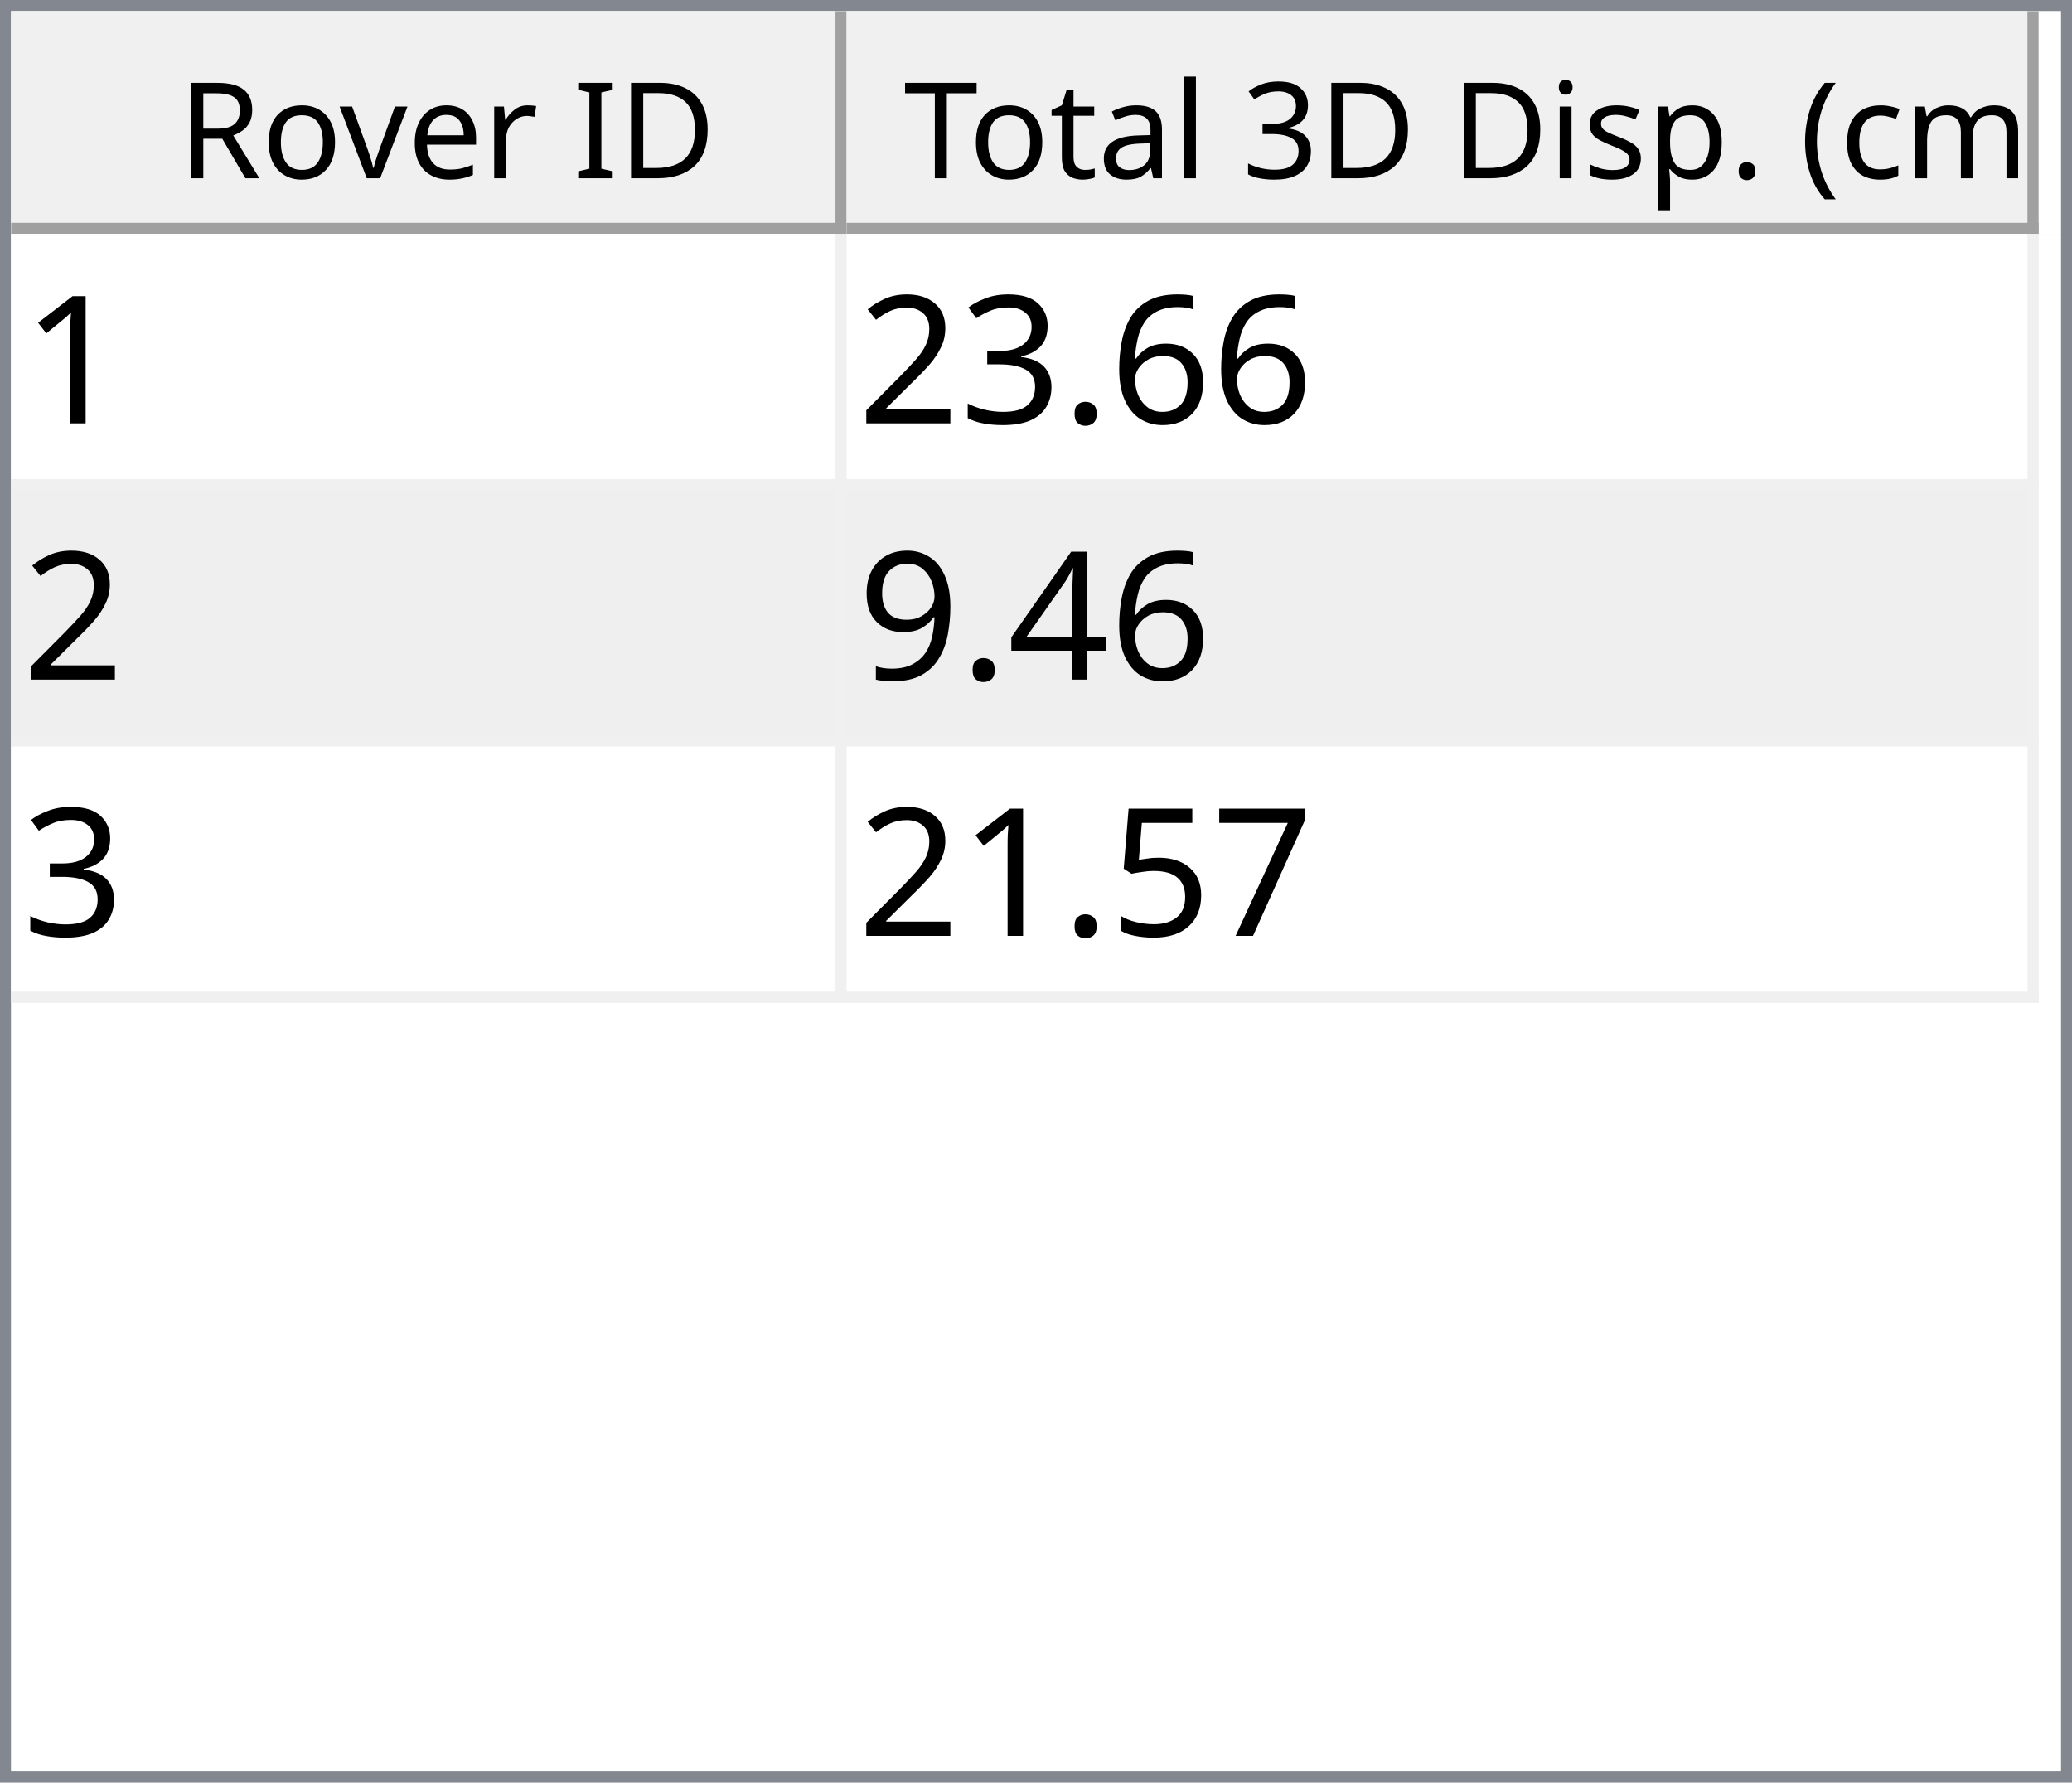
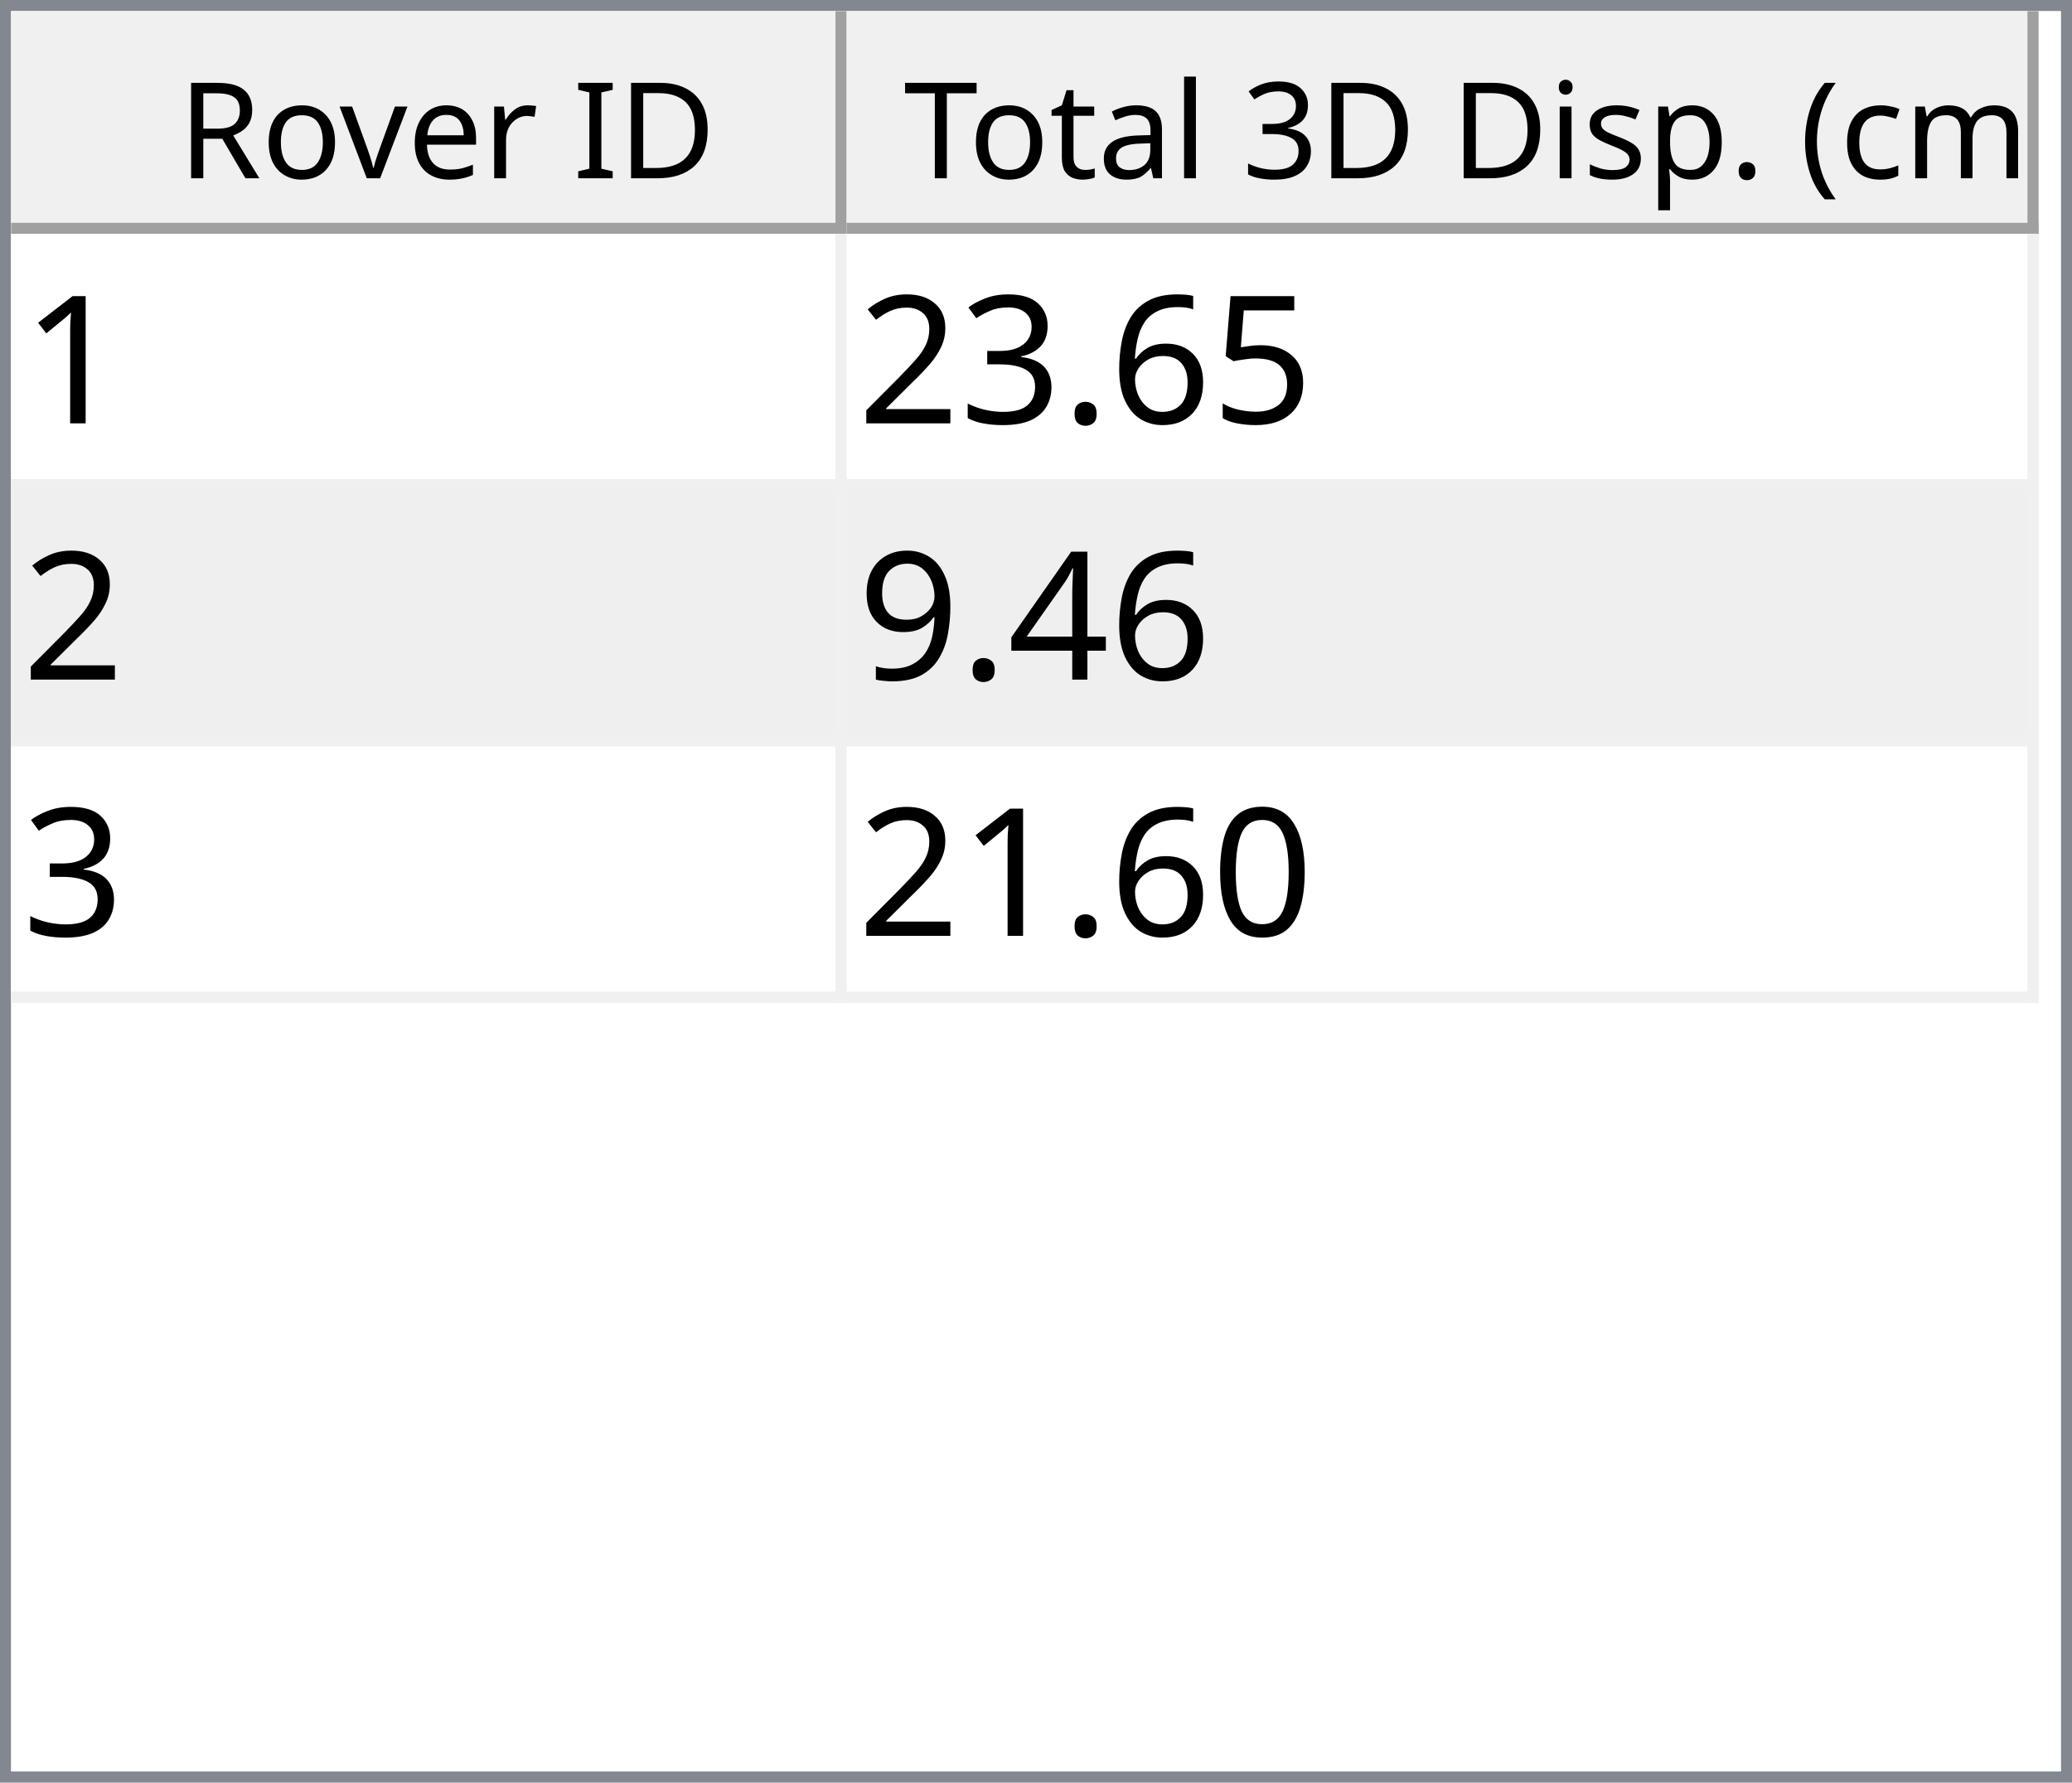
<svg xmlns="http://www.w3.org/2000/svg" style="fill-opacity:1; color-rendering:auto; color-interpolation:auto; text-rendering:auto; stroke:black; stroke-linecap:square; stroke-miterlimit:10; shape-rendering:auto; stroke-opacity:1; fill:black; stroke-dasharray:none; font-weight:normal; stroke-width:1; font-family:'Dialog'; font-style:normal; stroke-linejoin:miter; font-size:12px; stroke-dashoffset:0; image-rendering:auto;" width="186" height="160">
  <defs id="genericDefs" />
  <g>
    <defs id="defs1">
      <clipPath clipPathUnits="userSpaceOnUse" id="clipPath1">
        <path d="M0 0 L186 0 L186 160 L0 160 L0 0 Z" />
      </clipPath>
      <clipPath clipPathUnits="userSpaceOnUse" id="clipPath2">
        <path d="M0 0 L0 160 L186 160 L186 0 Z" />
      </clipPath>
      <clipPath clipPathUnits="userSpaceOnUse" id="clipPath3">
        <path d="M0 0 L0 20 L184 20 L184 0 Z" />
      </clipPath>
      <clipPath clipPathUnits="userSpaceOnUse" id="clipPath4">
        <path d="M0 0 L0 20 L75 20 L75 0 Z" />
      </clipPath>
      <clipPath clipPathUnits="userSpaceOnUse" id="clipPath5">
        <path d="M1 1 L1 19 L74 19 L74 1 Z" />
      </clipPath>
      <clipPath clipPathUnits="userSpaceOnUse" id="clipPath6">
        <path d="M0 0 L0 18 L73 18 L73 0 Z" />
      </clipPath>
      <clipPath clipPathUnits="userSpaceOnUse" id="clipPath7">
        <path d="M-0.5 -0.5 L-0.5 19.5 L74.5 19.5 L74.5 -0.5 Z" />
      </clipPath>
      <clipPath clipPathUnits="userSpaceOnUse" id="clipPath8">
        <path d="M0 0 L0 20 L107 20 L107 0 Z" />
      </clipPath>
      <clipPath clipPathUnits="userSpaceOnUse" id="clipPath9">
        <path d="M1 1 L1 19 L106 19 L106 1 Z" />
      </clipPath>
      <clipPath clipPathUnits="userSpaceOnUse" id="clipPath10">
        <path d="M0 0 L0 18 L105 18 L105 0 Z" />
      </clipPath>
      <clipPath clipPathUnits="userSpaceOnUse" id="clipPath11">
        <path d="M-0.5 -0.5 L-0.5 19.5 L106.5 19.5 L106.5 -0.5 Z" />
      </clipPath>
      <clipPath clipPathUnits="userSpaceOnUse" id="clipPath12">
        <path d="M0 0 L0 138 L184 138 L184 0 Z" />
      </clipPath>
      <clipPath clipPathUnits="userSpaceOnUse" id="clipPath13">
        <path d="M0 0 L0 69 L182 69 L182 0 Z" />
      </clipPath>
      <clipPath clipPathUnits="userSpaceOnUse" id="clipPath14">
        <path d="M-0.5 -0.5 L-0.5 68.5 L181.5 68.5 L181.5 -0.5 Z" />
      </clipPath>
      <clipPath clipPathUnits="userSpaceOnUse" id="clipPath15">
        <path d="M0 0 L0 22 L74 22 L74 0 Z" />
      </clipPath>
      <clipPath clipPathUnits="userSpaceOnUse" id="clipPath16">
        <path d="M0 0 L0 22 L106 22 L106 0 Z" />
      </clipPath>
      <font horiz-adv-x="64.551" id="font1">
        <font-face ascent="107.91" descent="25.098" units-per-em="100" style="font-style:normal; font-family:Segoe UI; font-weight:normal;" />
        <missing-glyph horiz-adv-x="64.551" d="M8.109 0 L8.109 68.266 L56.453 68.266 L56.453 0 L8.109 0 ZM15.328 7.234 L49.219 7.234 L49.219 61.031 L15.328 61.031 L15.328 7.234 Z" />
        <glyph unicode="D" horiz-adv-x="70.117" d="M9.188 0 L9.188 70.016 L28.516 70.016 Q65.531 70.016 65.531 35.891 Q65.531 19.672 55.25 9.836 Q44.969 0 27.734 0 L9.188 0 ZM17.391 62.594 L17.391 7.422 L27.828 7.422 Q41.609 7.422 49.273 14.797 Q56.938 22.172 56.938 35.688 Q56.938 62.594 28.328 62.594 L17.391 62.594 Z" />
        <glyph unicode="I" horiz-adv-x="26.611" d="M17.391 0 L9.188 0 L9.188 70.016 L17.391 70.016 L17.391 0 Z" />
        <glyph unicode=" " horiz-adv-x="27.393" d="" />
        <glyph unicode="r" horiz-adv-x="34.766" d="M34.188 41.891 Q32.078 43.5 28.125 43.5 Q23 43.5 19.555 38.672 Q16.109 33.844 16.109 25.484 L16.109 0 L8.109 0 L8.109 50 L16.109 50 L16.109 39.703 L16.312 39.703 Q18.016 44.969 21.531 47.922 Q25.047 50.875 29.391 50.875 Q32.516 50.875 34.188 50.203 L34.188 41.891 Z" />
        <glyph unicode="e" horiz-adv-x="52.295" d="M48.297 23 L12.984 23 Q13.188 14.656 17.484 10.109 Q21.781 5.562 29.297 5.562 Q37.75 5.562 44.828 11.141 L44.828 3.609 Q38.234 -1.172 27.391 -1.172 Q16.797 -1.172 10.742 5.641 Q4.688 12.453 4.688 24.812 Q4.688 36.469 11.305 43.82 Q17.922 51.172 27.734 51.172 Q37.547 51.172 42.922 44.828 Q48.297 38.484 48.297 27.203 L48.297 23 ZM40.094 29.781 Q40.047 36.719 36.75 40.578 Q33.453 44.438 27.594 44.438 Q21.922 44.438 17.969 40.383 Q14.016 36.328 13.094 29.781 L40.094 29.781 Z" />
        <glyph unicode="v" horiz-adv-x="47.9" d="M47.406 50 L27.484 0 L19.625 0 L0.688 50 L9.469 50 L22.172 13.672 Q23.578 9.672 23.922 6.688 L24.125 6.688 Q24.609 10.453 25.688 13.484 L38.969 50 L47.406 50 Z" />
        <glyph unicode="o" horiz-adv-x="58.594" d="M29 -1.172 Q17.922 -1.172 11.305 5.836 Q4.688 12.844 4.688 24.422 Q4.688 37.016 11.57 44.094 Q18.453 51.172 30.172 51.172 Q41.359 51.172 47.633 44.289 Q53.906 37.406 53.906 25.203 Q53.906 13.234 47.141 6.031 Q40.375 -1.172 29 -1.172 ZM29.594 44.438 Q21.875 44.438 17.383 39.188 Q12.891 33.938 12.891 24.703 Q12.891 15.828 17.43 10.695 Q21.969 5.562 29.594 5.562 Q37.359 5.562 41.531 10.594 Q45.703 15.625 45.703 24.906 Q45.703 34.281 41.531 39.359 Q37.359 44.438 29.594 44.438 Z" />
        <glyph unicode="R" horiz-adv-x="59.814" d="M59.375 0 L49.609 0 L37.891 19.625 Q36.281 22.359 34.766 24.289 Q33.25 26.219 31.664 27.438 Q30.078 28.656 28.25 29.219 Q26.422 29.781 24.125 29.781 L17.391 29.781 L17.391 0 L9.188 0 L9.188 70.016 L30.078 70.016 Q34.672 70.016 38.555 68.867 Q42.438 67.719 45.289 65.375 Q48.141 63.031 49.758 59.547 Q51.375 56.062 51.375 51.375 Q51.375 47.703 50.273 44.656 Q49.172 41.609 47.148 39.211 Q45.125 36.812 42.266 35.133 Q39.406 33.453 35.844 32.516 L35.844 32.328 Q37.594 31.547 38.891 30.547 Q40.188 29.547 41.359 28.18 Q42.531 26.812 43.68 25.078 Q44.828 23.344 46.234 21.047 L59.375 0 ZM17.391 62.594 L17.391 37.203 L28.516 37.203 Q31.594 37.203 34.203 38.133 Q36.812 39.062 38.719 40.797 Q40.625 42.531 41.703 45.047 Q42.781 47.562 42.781 50.688 Q42.781 56.297 39.141 59.445 Q35.5 62.594 28.609 62.594 L17.391 62.594 Z" />
        <glyph unicode=")" horiz-adv-x="30.176" d="M8.297 -15.922 L1.172 -15.922 Q16.406 2.344 16.406 26.812 Q16.406 51.469 1.078 70.016 L8.297 70.016 Q23.531 52.156 23.531 26.703 Q23.531 1.375 8.297 -15.922 Z" />
        <glyph unicode="m" horiz-adv-x="86.133" d="M79.109 0 L71.094 0 L71.094 28.719 Q71.094 37.016 68.531 40.727 Q65.969 44.438 59.906 44.438 Q54.781 44.438 51.195 39.75 Q47.609 35.062 47.609 28.516 L47.609 0 L39.594 0 L39.594 29.688 Q39.594 44.438 28.219 44.438 Q22.953 44.438 19.531 40.016 Q16.109 35.594 16.109 28.516 L16.109 0 L8.109 0 L8.109 50 L16.109 50 L16.109 42.094 L16.312 42.094 Q21.625 51.172 31.844 51.172 Q36.969 51.172 40.773 48.312 Q44.578 45.453 46 40.828 Q51.562 51.172 62.594 51.172 Q79.109 51.172 79.109 30.812 L79.109 0 Z" />
        <glyph unicode="c" horiz-adv-x="46.191" d="M42.188 2.297 Q36.422 -1.172 28.516 -1.172 Q17.828 -1.172 11.258 5.789 Q4.688 12.75 4.688 23.828 Q4.688 36.188 11.766 43.68 Q18.844 51.172 30.672 51.172 Q37.25 51.172 42.281 48.734 L42.281 40.531 Q36.719 44.438 30.375 44.438 Q22.703 44.438 17.797 38.945 Q12.891 33.453 12.891 24.516 Q12.891 15.719 17.508 10.641 Q22.125 5.562 29.891 5.562 Q36.422 5.562 42.188 9.906 L42.188 2.297 Z" />
        <glyph unicode="(" horiz-adv-x="30.176" d="M29.109 -15.922 L21.969 -15.922 Q6.844 1.375 6.844 26.703 Q6.844 52.156 21.969 70.016 L29.203 70.016 Q13.875 51.469 13.875 26.812 Q13.875 2.344 29.109 -15.922 Z" />
        <glyph unicode="." horiz-adv-x="21.68" d="M10.891 -1.078 Q8.641 -1.078 7.055 0.539 Q5.469 2.156 5.469 4.391 Q5.469 6.641 7.055 8.273 Q8.641 9.906 10.891 9.906 Q13.188 9.906 14.797 8.273 Q16.406 6.641 16.406 4.391 Q16.406 2.156 14.797 0.539 Q13.188 -1.078 10.891 -1.078 Z" />
        <glyph unicode="p" horiz-adv-x="58.789" d="M16.312 7.234 L16.109 7.234 L16.109 -23 L8.109 -23 L8.109 50 L16.109 50 L16.109 41.219 L16.312 41.219 Q22.219 51.172 33.594 51.172 Q43.266 51.172 48.688 44.461 Q54.109 37.75 54.109 26.469 Q54.109 13.922 48 6.375 Q41.891 -1.172 31.297 -1.172 Q21.578 -1.172 16.312 7.234 ZM16.109 27.391 L16.109 20.406 Q16.109 14.203 20.141 9.883 Q24.172 5.562 30.375 5.562 Q37.641 5.562 41.773 11.133 Q45.906 16.703 45.906 26.609 Q45.906 34.969 42.047 39.703 Q38.188 44.438 31.594 44.438 Q24.609 44.438 20.359 39.578 Q16.109 34.719 16.109 27.391 Z" />
        <glyph unicode="s" horiz-adv-x="42.432" d="M5.078 1.812 L5.078 10.406 Q11.625 5.562 19.484 5.562 Q30.031 5.562 30.031 12.594 Q30.031 14.594 29.125 15.992 Q28.219 17.391 26.68 18.461 Q25.141 19.531 23.07 20.383 Q21 21.234 18.609 22.172 Q15.281 23.484 12.766 24.828 Q10.25 26.172 8.57 27.859 Q6.891 29.547 6.031 31.695 Q5.172 33.844 5.172 36.719 Q5.172 40.234 6.789 42.945 Q8.406 45.656 11.086 47.484 Q13.766 49.312 17.211 50.242 Q20.656 51.172 24.312 51.172 Q30.812 51.172 35.938 48.922 L35.938 40.828 Q30.422 44.438 23.25 44.438 Q21 44.438 19.195 43.922 Q17.391 43.406 16.094 42.477 Q14.797 41.547 14.086 40.258 Q13.375 38.969 13.375 37.406 Q13.375 35.453 14.086 34.133 Q14.797 32.812 16.164 31.789 Q17.531 30.766 19.484 29.938 Q21.438 29.109 23.922 28.125 Q27.25 26.859 29.883 25.516 Q32.516 24.172 34.375 22.484 Q36.234 20.797 37.234 18.602 Q38.234 16.406 38.234 13.375 Q38.234 9.672 36.602 6.938 Q34.969 4.203 32.234 2.398 Q29.5 0.594 25.93 -0.289 Q22.359 -1.172 18.453 -1.172 Q10.75 -1.172 5.078 1.812 Z" />
        <glyph unicode="i" horiz-adv-x="24.219" d="M12.203 62.703 Q10.062 62.703 8.547 64.164 Q7.031 65.625 7.031 67.875 Q7.031 70.125 8.547 71.609 Q10.062 73.094 12.203 73.094 Q14.406 73.094 15.945 71.609 Q17.484 70.125 17.484 67.875 Q17.484 65.719 15.945 64.211 Q14.406 62.703 12.203 62.703 ZM16.109 0 L8.109 0 L8.109 50 L16.109 50 L16.109 0 Z" />
        <glyph unicode="3" horiz-adv-x="53.906" d="M46.531 19.828 Q46.531 15.094 44.75 11.211 Q42.969 7.328 39.719 4.57 Q36.469 1.812 31.93 0.297 Q27.391 -1.219 21.922 -1.219 Q11.922 -1.219 6 2.594 L6 11.188 Q13.094 5.609 22.219 5.609 Q25.875 5.609 28.828 6.539 Q31.781 7.469 33.906 9.227 Q36.031 10.984 37.18 13.477 Q38.328 15.969 38.328 19.094 Q38.328 32.812 18.797 32.812 L12.984 32.812 L12.984 39.594 L18.5 39.594 Q35.797 39.594 35.797 52.484 Q35.797 64.406 22.609 64.406 Q15.188 64.406 8.688 59.422 L8.688 67.188 Q15.375 71.188 24.609 71.188 Q29 71.188 32.57 69.969 Q36.141 68.75 38.68 66.555 Q41.219 64.359 42.609 61.281 Q44 58.203 44 54.5 Q44 40.672 30.031 36.719 L30.031 36.531 Q33.594 36.141 36.625 34.797 Q39.656 33.453 41.852 31.305 Q44.047 29.156 45.289 26.25 Q46.531 23.344 46.531 19.828 Z" />
        <glyph unicode="l" horiz-adv-x="24.219" d="M16.109 0 L8.109 0 L8.109 74.031 L16.109 74.031 L16.109 0 Z" />
        <glyph unicode="a" horiz-adv-x="50.879" d="M43.891 0 L35.891 0 L35.891 7.812 L35.688 7.812 Q30.469 -1.172 20.312 -1.172 Q12.844 -1.172 8.617 2.781 Q4.391 6.734 4.391 13.281 Q4.391 27.297 20.906 29.594 L35.891 31.688 Q35.891 44.438 25.594 44.438 Q16.547 44.438 9.281 38.281 L9.281 46.484 Q16.656 51.172 26.266 51.172 Q43.891 51.172 43.891 32.516 L43.891 0 ZM35.891 25.297 L23.828 23.641 Q18.266 22.859 15.43 20.875 Q12.594 18.891 12.594 13.875 Q12.594 10.203 15.211 7.883 Q17.828 5.562 22.172 5.562 Q28.125 5.562 32.008 9.742 Q35.891 13.922 35.891 20.312 L35.891 25.297 Z" />
        <glyph unicode="t" horiz-adv-x="33.887" d="M31.297 0.484 Q28.469 -1.078 23.828 -1.078 Q10.688 -1.078 10.688 13.578 L10.688 43.172 L2.094 43.172 L2.094 50 L10.688 50 L10.688 62.203 L18.703 64.797 L18.703 50 L31.297 50 L31.297 43.172 L18.703 43.172 L18.703 14.984 Q18.703 9.969 20.414 7.82 Q22.125 5.672 26.078 5.672 Q29.109 5.672 31.297 7.328 L31.297 0.484 Z" />
        <glyph unicode="T" horiz-adv-x="52.393" d="M50.594 62.594 L30.375 62.594 L30.375 0 L22.172 0 L22.172 62.594 L2 62.594 L2 70.016 L50.594 70.016 L50.594 62.594 Z" />
      </font>
      <font horiz-adv-x="75.0" id="font2">
        <font-face ascent="100.537" descent="21.973" units-per-em="100" style="font-style:normal; font-family:sans-serif; font-weight:normal;" />
        <missing-glyph horiz-adv-x="75.0" d="M12.5 0 L12.5 62.5 L62.5 62.5 L62.5 0 L12.5 0 ZM14.062 1.562 L60.938 1.562 L60.938 60.938 L14.062 60.938 L14.062 1.562 Z" />
        <glyph unicode="1" horiz-adv-x="55.615" d="M37.25 0 L28.469 0 L28.469 56 Q25.297 52.984 20.141 49.953 Q14.984 46.922 10.891 45.406 L10.891 53.906 Q18.266 57.375 23.781 62.305 Q29.297 67.234 31.594 71.875 L37.25 71.875 L37.25 0 Z" />
+         <glyph unicode="5" horiz-adv-x="55.615" d="M4.156 18.75 L13.375 19.531 Q14.406 12.797 18.141 9.398 Q21.875 6 27.156 6 Q33.5 6 37.891 10.789 Q42.281 15.578 42.281 23.484 Q42.281 31 38.062 35.352 Q33.844 39.703 27 39.703 Q22.75 39.703 19.336 37.773 Q15.922 35.844 13.969 32.766 L5.719 33.844 L12.641 70.609 L48.25 70.609 L48.25 62.203 L19.672 62.203 L15.828 42.969 Q22.266 47.469 29.344 47.469 Q38.719 47.469 45.164 40.969 Q51.609 34.469 51.609 24.266 Q51.609 14.547 45.953 7.469 Q39.062 -1.219 27.156 -1.219 Q17.391 -1.219 11.211 4.25 Q5.031 9.719 4.156 18.75 Z" />
        <glyph unicode="6" horiz-adv-x="55.615" d="M49.75 54.047 L41.016 53.375 Q39.844 58.547 37.703 60.891 Q34.125 64.656 28.906 64.656 Q24.703 64.656 21.531 62.312 Q17.391 59.281 14.992 53.469 Q12.594 47.656 12.5 36.922 Q15.672 41.75 20.266 44.094 Q24.859 46.438 29.891 46.438 Q38.672 46.438 44.852 39.969 Q51.031 33.5 51.031 23.25 Q51.031 16.5 48.125 10.719 Q45.219 4.938 40.141 1.859 Q35.062 -1.219 28.609 -1.219 Q17.625 -1.219 10.695 6.859 Q3.766 14.938 3.766 33.5 Q3.766 54.25 11.422 63.672 Q18.109 71.875 29.438 71.875 Q37.891 71.875 43.289 67.141 Q48.688 62.406 49.75 54.047 ZM13.875 23.188 Q13.875 18.656 15.797 14.508 Q17.719 10.359 21.188 8.18 Q24.656 6 28.469 6 Q34.031 6 38.039 10.492 Q42.047 14.984 42.047 22.703 Q42.047 30.125 38.086 34.398 Q34.125 38.672 28.125 38.672 Q22.172 38.672 18.023 34.398 Q13.875 30.125 13.875 23.188 Z" />
        <glyph unicode="." horiz-adv-x="27.783" d="M9.078 0 L9.078 10.016 L19.094 10.016 L19.094 0 L9.078 0 Z" />
        <glyph unicode="3" horiz-adv-x="55.615" d="M4.203 18.891 L12.984 20.062 Q14.5 12.594 18.141 9.297 Q21.781 6 27 6 Q33.203 6 37.477 10.297 Q41.75 14.594 41.75 20.953 Q41.75 27 37.797 30.93 Q33.844 34.859 27.734 34.859 Q25.25 34.859 21.531 33.891 L22.516 41.609 Q23.391 41.5 23.922 41.5 Q29.547 41.5 34.039 44.43 Q38.531 47.359 38.531 53.469 Q38.531 58.297 35.258 61.477 Q31.984 64.656 26.812 64.656 Q21.688 64.656 18.266 61.43 Q14.844 58.203 13.875 51.766 L5.078 53.328 Q6.688 62.156 12.398 67.016 Q18.109 71.875 26.609 71.875 Q32.469 71.875 37.398 69.359 Q42.328 66.844 44.945 62.5 Q47.562 58.156 47.562 53.266 Q47.562 48.641 45.07 44.828 Q42.578 41.016 37.703 38.766 Q44.047 37.312 47.562 32.695 Q51.078 28.078 51.078 21.141 Q51.078 11.766 44.242 5.25 Q37.406 -1.266 26.953 -1.266 Q17.531 -1.266 11.305 4.352 Q5.078 9.969 4.203 18.891 Z" />
        <glyph unicode="2" horiz-adv-x="55.615" d="M50.344 8.453 L50.344 0 L3.031 0 Q2.938 3.172 4.047 6.109 Q5.859 10.938 9.836 15.625 Q13.812 20.312 21.344 26.469 Q33.016 36.031 37.117 41.625 Q41.219 47.219 41.219 52.203 Q41.219 57.422 37.477 61.008 Q33.734 64.594 27.734 64.594 Q21.391 64.594 17.578 60.789 Q13.766 56.984 13.719 50.25 L4.688 51.172 Q5.609 61.281 11.664 66.578 Q17.719 71.875 27.938 71.875 Q38.234 71.875 44.242 66.164 Q50.25 60.453 50.25 52 Q50.25 47.703 48.492 43.555 Q46.734 39.406 42.656 34.812 Q38.578 30.219 29.109 22.219 Q21.188 15.578 18.945 13.211 Q16.703 10.844 15.234 8.453 L50.344 8.453 Z" />
        <glyph unicode="4" horiz-adv-x="55.615" d="M32.328 0 L32.328 17.141 L1.266 17.141 L1.266 25.203 L33.938 71.578 L41.109 71.578 L41.109 25.203 L50.781 25.203 L50.781 17.141 L41.109 17.141 L41.109 0 L32.328 0 ZM32.328 25.203 L32.328 57.469 L9.906 25.203 L32.328 25.203 Z" />
        <glyph unicode="9" horiz-adv-x="55.615" d="M5.469 16.547 L13.922 17.328 Q14.984 11.375 18.016 8.688 Q21.047 6 25.781 6 Q29.828 6 32.883 7.859 Q35.938 9.719 37.891 12.82 Q39.844 15.922 41.164 21.195 Q42.484 26.469 42.484 31.938 Q42.484 32.516 42.438 33.688 Q39.797 29.5 35.234 26.883 Q30.672 24.266 25.344 24.266 Q16.453 24.266 10.305 30.711 Q4.156 37.156 4.156 47.703 Q4.156 58.594 10.578 65.234 Q17 71.875 26.656 71.875 Q33.641 71.875 39.43 68.117 Q45.219 64.359 48.219 57.398 Q51.219 50.438 51.219 37.25 Q51.219 23.531 48.242 15.406 Q45.266 7.281 39.383 3.031 Q33.5 -1.219 25.594 -1.219 Q17.188 -1.219 11.867 3.445 Q6.547 8.109 5.469 16.547 ZM41.453 48.141 Q41.453 55.719 37.43 60.156 Q33.406 64.594 27.734 64.594 Q21.875 64.594 17.531 59.812 Q13.188 55.031 13.188 47.406 Q13.188 40.578 17.312 36.305 Q21.438 32.031 27.484 32.031 Q33.594 32.031 37.523 36.305 Q41.453 40.578 41.453 48.141 Z" />
-         <glyph unicode="7" horiz-adv-x="55.615" d="M4.734 62.203 L4.734 70.656 L51.078 70.656 L51.078 63.812 Q44.234 56.547 37.523 44.484 Q30.812 32.422 27.156 19.672 Q24.516 10.688 23.781 0 L14.75 0 Q14.891 8.453 18.062 20.414 Q21.234 32.375 27.172 43.484 Q33.109 54.594 39.797 62.203 L4.734 62.203 Z" />
-         <glyph unicode="5" horiz-adv-x="55.615" d="M4.156 18.75 L13.375 19.531 Q14.406 12.797 18.141 9.398 Q21.875 6 27.156 6 Q33.5 6 37.891 10.789 Q42.281 15.578 42.281 23.484 Q42.281 31 38.062 35.352 Q33.844 39.703 27 39.703 Q22.75 39.703 19.336 37.773 Q15.922 35.844 13.969 32.766 L5.719 33.844 L12.641 70.609 L48.25 70.609 L48.25 62.203 L19.672 62.203 L15.828 42.969 Q22.266 47.469 29.344 47.469 Q38.719 47.469 45.164 40.969 Q51.609 34.469 51.609 24.266 Q51.609 14.547 45.953 7.469 Q39.062 -1.219 27.156 -1.219 Q17.391 -1.219 11.211 4.25 Q5.031 9.719 4.156 18.75 Z" />
+         <glyph unicode="0" horiz-adv-x="55.615" d="M4.156 35.297 Q4.156 48 6.766 55.742 Q9.375 63.484 14.523 67.68 Q19.672 71.875 27.484 71.875 Q33.25 71.875 37.594 69.555 Q41.938 67.234 44.773 62.867 Q47.609 58.5 49.219 52.227 Q50.828 45.953 50.828 35.297 Q50.828 22.703 48.242 14.969 Q45.656 7.234 40.508 3.008 Q35.359 -1.219 27.484 -1.219 Q17.141 -1.219 11.234 6.203 Q4.156 15.141 4.156 35.297 ZM13.188 35.297 Q13.188 17.672 17.312 11.836 Q21.438 6 27.484 6 Q33.547 6 37.672 11.859 Q41.797 17.719 41.797 35.297 Q41.797 52.984 37.672 58.789 Q33.547 64.594 27.391 64.594 Q21.344 64.594 17.719 59.469 Q13.188 52.938 13.188 35.297 Z" />
      </font>
    </defs>
    <g style="fill:white; stroke:white;">
      <rect x="0" y="0" width="186" style="clip-path:url(#clipPath1); stroke:none;" height="160" />
    </g>
    <g style="fill:white; text-rendering:optimizeSpeed; color-rendering:optimizeSpeed; image-rendering:optimizeSpeed; shape-rendering:crispEdges; stroke:white; color-interpolation:sRGB;">
      <rect x="0" width="186" height="160" y="0" style="stroke:none;" />
      <path style="stroke:none;" d="M0 160 L186 160 L186 0 L0 0 Z" />
    </g>
    <g style="fill:rgb(240,240,240); font-family:'Segoe UI'; stroke:rgb(240,240,240);">
      <rect x="0" y="0" width="186" style="clip-path:url(#clipPath2); stroke:none;" height="160" />
    </g>
    <g style="fill:rgb(130,135,144); font-family:'Segoe UI'; stroke:rgb(130,135,144);">
      <path d="M0 0 L186 0 L186 160 L0 160 L0 0 ZM1 1 L185 1 L185 159 L1 159 L1 1 Z" style="fill-rule:evenodd; clip-path:url(#clipPath2); stroke:none;" />
    </g>
    <g style="fill:white; font-family:'Segoe UI'; stroke:white;" transform="translate(1,1)">
      <rect x="0" y="0" width="184" style="clip-path:url(#clipPath3); stroke:none;" height="20" />
    </g>
    <g style="fill:rgb(240,240,240); font-family:'Segoe UI'; stroke:rgb(240,240,240);" transform="translate(1,1)">
      <rect x="0" y="0" width="75" style="clip-path:url(#clipPath4); stroke:none;" height="20" />
    </g>
    <g style="font-family:'Segoe UI';" transform="translate(2,2)">
      <text x="14" xml:space="preserve" y="14" style="clip-path:url(#clipPath6); stroke:none;">Rover ID</text>
    </g>
    <g style="fill:rgb(160,160,160); font-family:'Segoe UI'; stroke:rgb(160,160,160); stroke-linejoin:bevel;" transform="translate(1.5,1.5)">
      <line x1="74" x2="74" y1="0" style="fill:none; clip-path:url(#clipPath7);" y2="19" />
    </g>
    <g style="fill:rgb(160,160,160); font-family:'Segoe UI'; stroke:rgb(160,160,160); stroke-linejoin:bevel;" transform="matrix(1,0,0,1,1,1) translate(0.5,0.5)">
      <line x1="0" x2="74" y1="19" style="fill:none; clip-path:url(#clipPath7);" y2="19" />
    </g>
    <g style="fill:rgb(240,240,240); font-family:'Segoe UI'; stroke:rgb(240,240,240);" transform="translate(76,1)">
      <rect x="0" y="0" width="107" style="clip-path:url(#clipPath8); stroke:none;" height="20" />
    </g>
    <g style="font-family:'Segoe UI';" transform="translate(77,2)">
      <text x="1" xml:space="preserve" y="14" style="clip-path:url(#clipPath10); stroke:none;"> Total 3D Disp. (cm)</text>
    </g>
    <g style="fill:rgb(160,160,160); font-family:'Segoe UI'; stroke:rgb(160,160,160); stroke-linejoin:bevel;" transform="translate(76.5,1.5)">
      <line x1="106" x2="106" y1="0" style="fill:none; clip-path:url(#clipPath11);" y2="19" />
    </g>
    <g style="fill:rgb(160,160,160); font-family:'Segoe UI'; stroke:rgb(160,160,160); stroke-linejoin:bevel;" transform="matrix(1,0,0,1,76,1) translate(0.5,0.5)">
      <line x1="0" x2="106" y1="19" style="fill:none; clip-path:url(#clipPath11);" y2="19" />
    </g>
    <g style="fill:white; font-family:'Segoe UI'; stroke:white;" transform="translate(1,21)">
      <rect x="0" y="0" width="184" style="clip-path:url(#clipPath12); stroke:none;" height="138" />
    </g>
    <g style="fill:rgb(240,240,240); font-size:16px; font-family:sans-serif; stroke:rgb(240,240,240);" transform="translate(1,21)">
      <rect x="0" y="0" width="182" style="clip-path:url(#clipPath13); stroke:none;" height="69" />
      <line transform="translate(0.5,0.5)" x1="0" x2="181" y1="22" style="clip-path:url(#clipPath14); fill:none; stroke-linejoin:bevel;" y2="22" />
    </g>
    <g transform="matrix(1,0,0,1,1,21) translate(0.5,0.5)" style="fill:rgb(240,240,240); font-size:16px; font-family:sans-serif; stroke:rgb(240,240,240); stroke-linejoin:bevel;">
      <line x1="0" x2="181" y1="45" style="fill:none; clip-path:url(#clipPath14);" y2="45" />
    </g>
    <g transform="matrix(1,0,0,1,1,21) translate(0.5,0.5)" style="fill:rgb(240,240,240); font-size:16px; font-family:sans-serif; stroke:rgb(240,240,240); stroke-linejoin:bevel;">
      <line x1="0" x2="181" y1="68" style="fill:none; clip-path:url(#clipPath14);" y2="68" />
    </g>
    <g transform="matrix(1,0,0,1,1,21) translate(0.5,0.5)" style="fill:rgb(240,240,240); font-size:16px; font-family:sans-serif; stroke:rgb(240,240,240); stroke-linejoin:bevel;">
      <line x1="74" x2="74" y1="0" style="fill:none; clip-path:url(#clipPath14);" y2="68" />
    </g>
    <g transform="matrix(1,0,0,1,1,21) translate(0.5,0.5)" style="fill:rgb(240,240,240); font-size:16px; font-family:sans-serif; stroke:rgb(240,240,240); stroke-linejoin:bevel;">
      <line x1="181" x2="181" y1="0" style="fill:none; clip-path:url(#clipPath14);" y2="68" />
    </g>
    <g style="fill:white; font-size:16px; font-family:sans-serif; stroke:white;" transform="matrix(1,0,0,1,1,21)">
      <rect x="0" y="0" width="74" style="clip-path:url(#clipPath15); stroke:none;" height="22" />
      <text x="1" y="17" style="fill:black; clip-path:url(#clipPath15); stroke:none;" xml:space="preserve">1</text>
    </g>
    <g style="fill:white; font-size:16px; font-family:sans-serif; stroke:white;" transform="matrix(1,0,0,1,1,21) translate(75,0)">
      <rect x="0" y="0" width="106" style="clip-path:url(#clipPath16); stroke:none;" height="22" />
-       <text x="1" y="17" style="fill:black; clip-path:url(#clipPath16); stroke:none;" xml:space="preserve">23.66</text>
+       <text x="1" y="17" style="fill:black; clip-path:url(#clipPath16); stroke:none;" xml:space="preserve">23.65</text>
    </g>
    <g style="fill:rgb(239,239,239); font-size:16px; font-family:sans-serif; stroke:rgb(239,239,239);" transform="matrix(1,0,0,1,1,21) translate(0,23)">
      <rect x="0" y="0" width="74" style="clip-path:url(#clipPath15); stroke:none;" height="22" />
      <text x="1" y="17" style="fill:black; clip-path:url(#clipPath15); stroke:none;" xml:space="preserve">2</text>
    </g>
    <g style="fill:rgb(239,239,239); font-size:16px; font-family:sans-serif; stroke:rgb(239,239,239);" transform="matrix(1,0,0,1,1,21) translate(75,23)">
      <rect x="0" y="0" width="106" style="clip-path:url(#clipPath16); stroke:none;" height="22" />
      <text x="1" y="17" style="fill:black; clip-path:url(#clipPath16); stroke:none;" xml:space="preserve">9.46</text>
    </g>
    <g style="fill:white; font-size:16px; font-family:sans-serif; stroke:white;" transform="matrix(1,0,0,1,1,21) translate(0,46)">
      <rect x="0" y="0" width="74" style="clip-path:url(#clipPath15); stroke:none;" height="22" />
      <text x="1" y="17" style="fill:black; clip-path:url(#clipPath15); stroke:none;" xml:space="preserve">3</text>
    </g>
    <g style="fill:white; font-size:16px; font-family:sans-serif; stroke:white;" transform="matrix(1,0,0,1,1,21) translate(75,46)">
      <rect x="0" y="0" width="106" style="clip-path:url(#clipPath16); stroke:none;" height="22" />
-       <text x="1" y="17" style="fill:black; clip-path:url(#clipPath16); stroke:none;" xml:space="preserve">21.57</text>
+       <text x="1" y="17" style="fill:black; clip-path:url(#clipPath16); stroke:none;" xml:space="preserve">21.60</text>
    </g>
  </g>
</svg>
